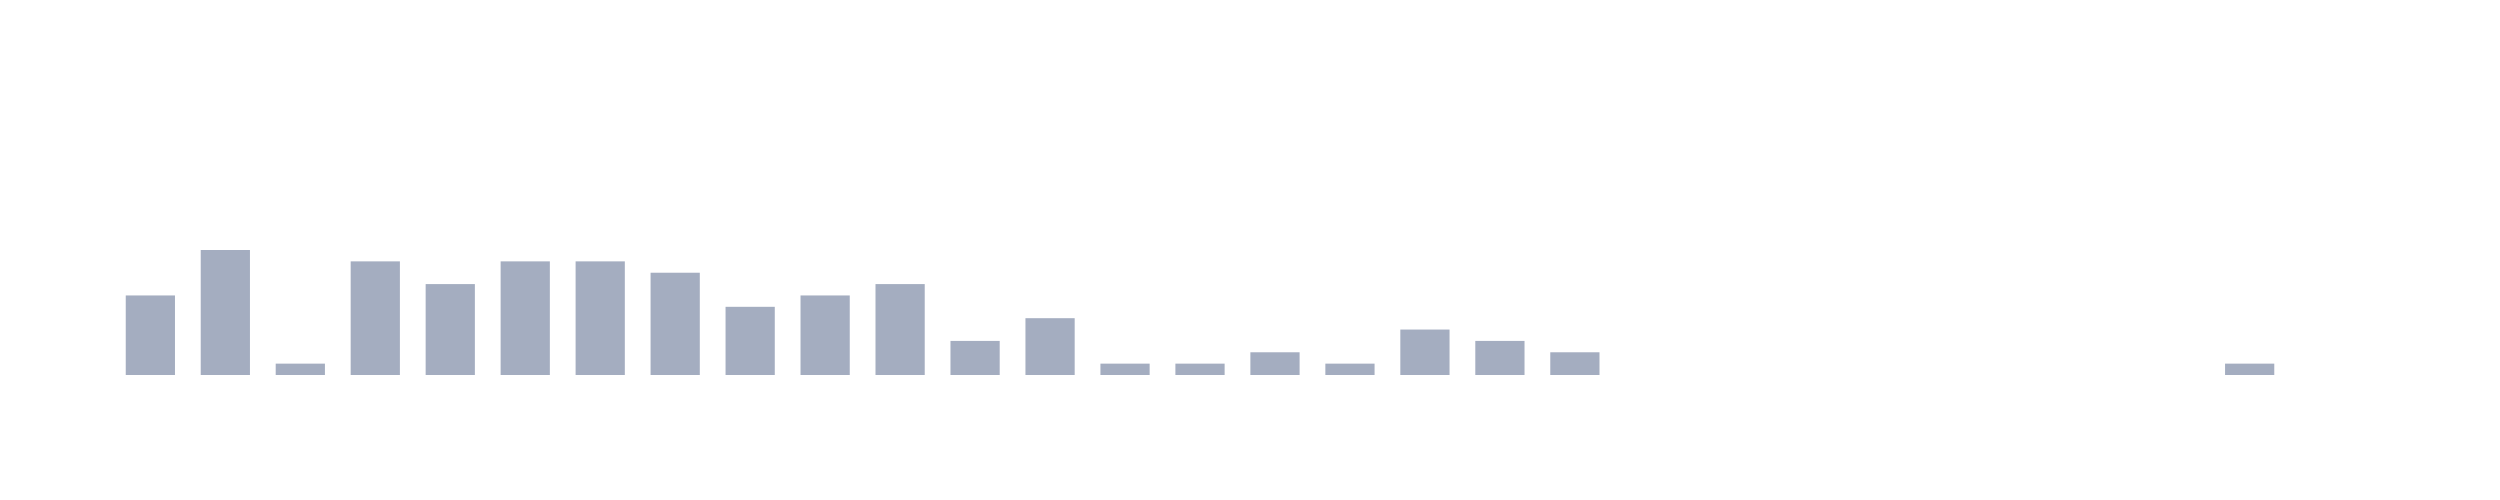
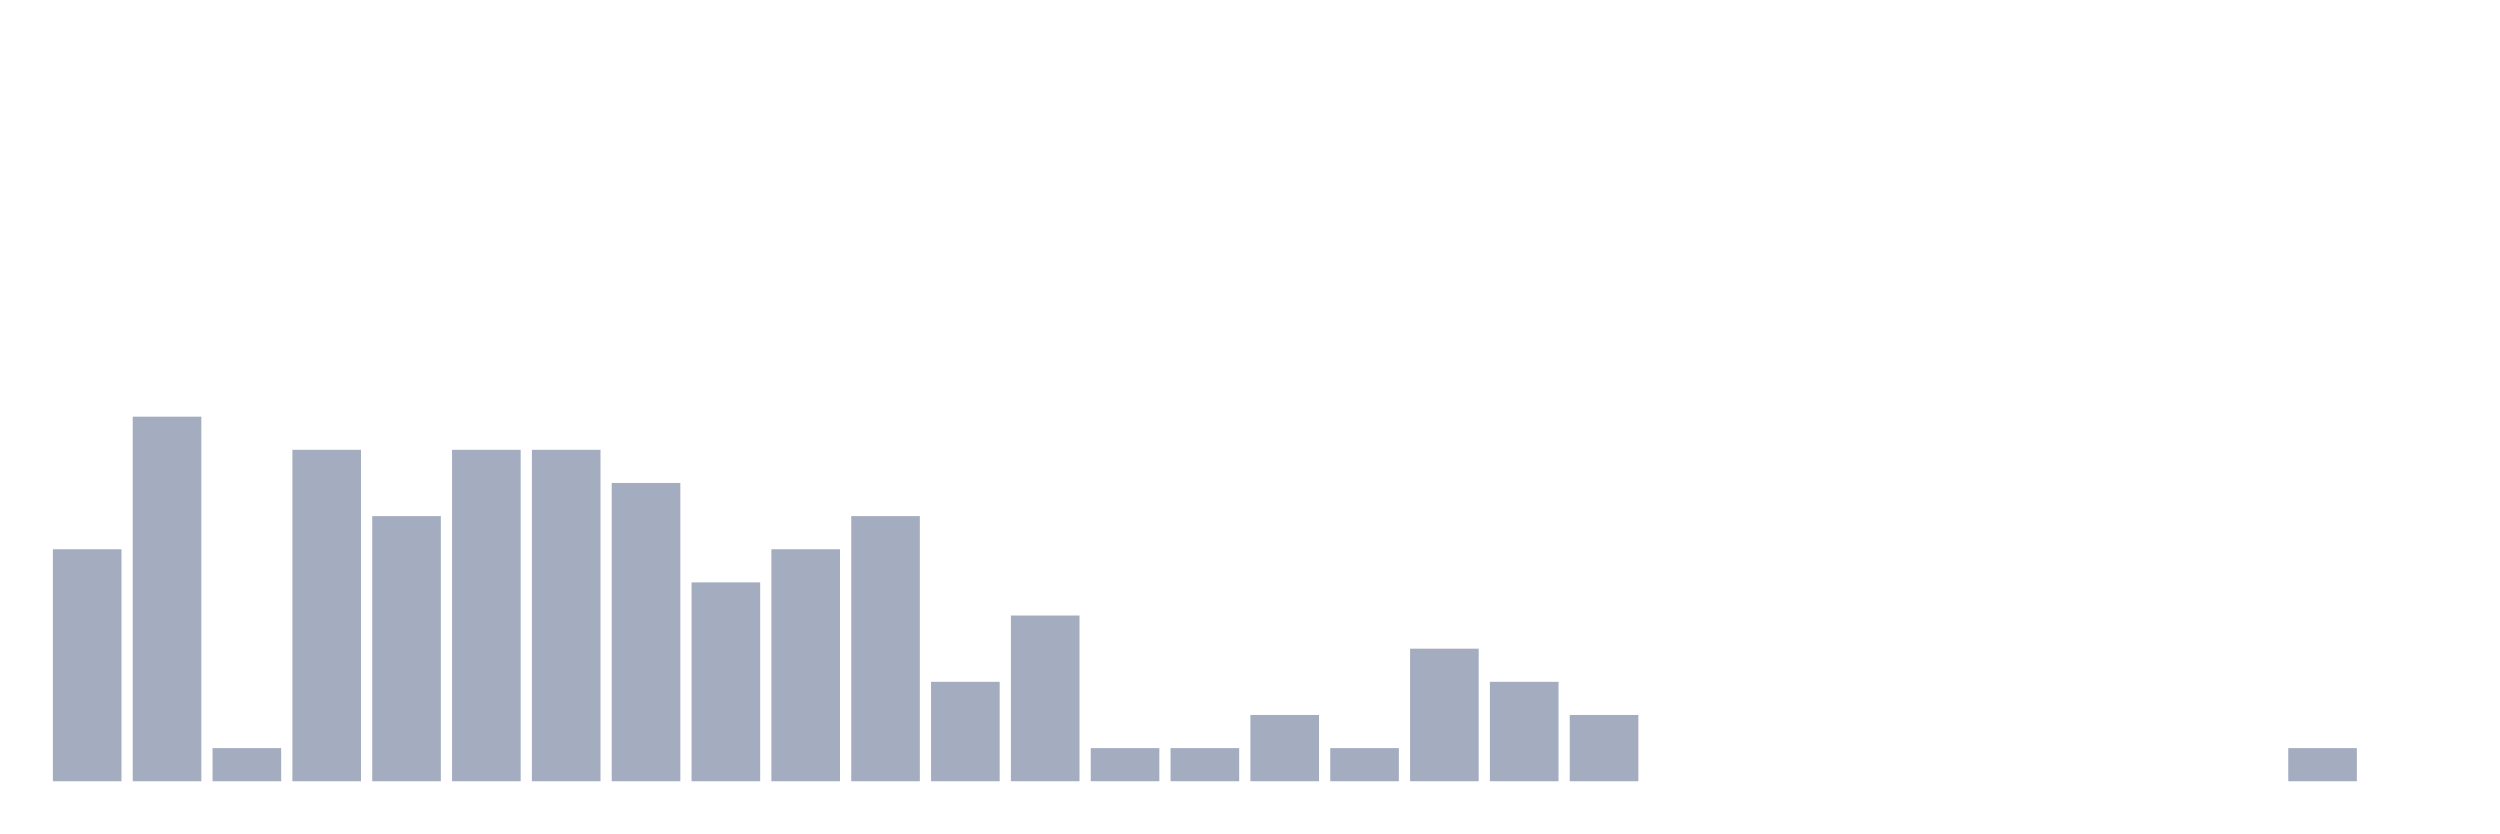
- <svg xmlns="http://www.w3.org/2000/svg" viewBox="0 0 200 40">
+ <svg xmlns="http://www.w3.org/2000/svg" viewBox="0 0 480 160">
  <g transform="translate(10,10)">
-     <rect class="bar" x="0.06" width="3.938" y="13.636" height="6.364" fill="rgb(164,173,192)" />
-     <rect class="bar" x="6.058" width="3.938" y="10" height="10" fill="rgb(164,173,192)" />
-     <rect class="bar" x="12.056" width="3.938" y="19.091" height="0.909" fill="rgb(164,173,192)" />
-     <rect class="bar" x="18.054" width="3.938" y="10.909" height="9.091" fill="rgb(164,173,192)" />
-     <rect class="bar" x="24.052" width="3.938" y="12.727" height="7.273" fill="rgb(164,173,192)" />
-     <rect class="bar" x="30.05" width="3.938" y="10.909" height="9.091" fill="rgb(164,173,192)" />
-     <rect class="bar" x="36.048" width="3.938" y="10.909" height="9.091" fill="rgb(164,173,192)" />
-     <rect class="bar" x="42.046" width="3.938" y="11.818" height="8.182" fill="rgb(164,173,192)" />
-     <rect class="bar" x="48.044" width="3.938" y="14.545" height="5.455" fill="rgb(164,173,192)" />
-     <rect class="bar" x="54.042" width="3.938" y="13.636" height="6.364" fill="rgb(164,173,192)" />
-     <rect class="bar" x="60.04" width="3.938" y="12.727" height="7.273" fill="rgb(164,173,192)" />
-     <rect class="bar" x="66.038" width="3.938" y="17.273" height="2.727" fill="rgb(164,173,192)" />
-     <rect class="bar" x="72.036" width="3.938" y="15.455" height="4.545" fill="rgb(164,173,192)" />
-     <rect class="bar" x="78.034" width="3.938" y="19.091" height="0.909" fill="rgb(164,173,192)" />
-     <rect class="bar" x="84.032" width="3.938" y="19.091" height="0.909" fill="rgb(164,173,192)" />
-     <rect class="bar" x="90.03" width="3.938" y="18.182" height="1.818" fill="rgb(164,173,192)" />
-     <rect class="bar" x="96.028" width="3.938" y="19.091" height="0.909" fill="rgb(164,173,192)" />
-     <rect class="bar" x="102.026" width="3.938" y="16.364" height="3.636" fill="rgb(164,173,192)" />
-     <rect class="bar" x="108.024" width="3.938" y="17.273" height="2.727" fill="rgb(164,173,192)" />
-     <rect class="bar" x="114.022" width="3.938" y="18.182" height="1.818" fill="rgb(164,173,192)" />
-     <rect class="bar" x="120.02" width="3.938" y="20" height="0" fill="rgb(164,173,192)" />
-     <rect class="bar" x="126.018" width="3.938" y="20" height="0" fill="rgb(164,173,192)" />
-     <rect class="bar" x="132.016" width="3.938" y="20" height="0" fill="rgb(164,173,192)" />
-     <rect class="bar" x="138.014" width="3.938" y="20" height="0" fill="rgb(164,173,192)" />
-     <rect class="bar" x="144.012" width="3.938" y="20" height="0" fill="rgb(164,173,192)" />
-     <rect class="bar" x="150.01" width="3.938" y="20" height="0" fill="rgb(164,173,192)" />
-     <rect class="bar" x="156.008" width="3.938" y="20" height="0" fill="rgb(164,173,192)" />
-     <rect class="bar" x="162.006" width="3.938" y="20" height="0" fill="rgb(164,173,192)" />
-     <rect class="bar" x="168.004" width="3.938" y="19.091" height="0.909" fill="rgb(164,173,192)" />
-     <rect class="bar" x="174.002" width="3.938" y="20" height="0" fill="rgb(164,173,192)" />
+     <rect class="bar" x="0.153" width="13.175" y="95.455" height="44.545" fill="rgb(164,173,192)" />
+     <rect class="bar" x="15.482" width="13.175" y="70" height="70" fill="rgb(164,173,192)" />
+     <rect class="bar" x="30.81" width="13.175" y="133.636" height="6.364" fill="rgb(164,173,192)" />
+     <rect class="bar" x="46.138" width="13.175" y="76.364" height="63.636" fill="rgb(164,173,192)" />
+     <rect class="bar" x="61.466" width="13.175" y="89.091" height="50.909" fill="rgb(164,173,192)" />
+     <rect class="bar" x="76.794" width="13.175" y="76.364" height="63.636" fill="rgb(164,173,192)" />
+     <rect class="bar" x="92.123" width="13.175" y="76.364" height="63.636" fill="rgb(164,173,192)" />
+     <rect class="bar" x="107.451" width="13.175" y="82.727" height="57.273" fill="rgb(164,173,192)" />
+     <rect class="bar" x="122.779" width="13.175" y="101.818" height="38.182" fill="rgb(164,173,192)" />
+     <rect class="bar" x="138.107" width="13.175" y="95.455" height="44.545" fill="rgb(164,173,192)" />
+     <rect class="bar" x="153.436" width="13.175" y="89.091" height="50.909" fill="rgb(164,173,192)" />
+     <rect class="bar" x="168.764" width="13.175" y="120.909" height="19.091" fill="rgb(164,173,192)" />
+     <rect class="bar" x="184.092" width="13.175" y="108.182" height="31.818" fill="rgb(164,173,192)" />
+     <rect class="bar" x="199.42" width="13.175" y="133.636" height="6.364" fill="rgb(164,173,192)" />
+     <rect class="bar" x="214.748" width="13.175" y="133.636" height="6.364" fill="rgb(164,173,192)" />
+     <rect class="bar" x="230.077" width="13.175" y="127.273" height="12.727" fill="rgb(164,173,192)" />
+     <rect class="bar" x="245.405" width="13.175" y="133.636" height="6.364" fill="rgb(164,173,192)" />
+     <rect class="bar" x="260.733" width="13.175" y="114.545" height="25.455" fill="rgb(164,173,192)" />
+     <rect class="bar" x="276.061" width="13.175" y="120.909" height="19.091" fill="rgb(164,173,192)" />
+     <rect class="bar" x="291.39" width="13.175" y="127.273" height="12.727" fill="rgb(164,173,192)" />
+     <rect class="bar" x="306.718" width="13.175" y="140" height="0" fill="rgb(164,173,192)" />
+     <rect class="bar" x="322.046" width="13.175" y="140" height="0" fill="rgb(164,173,192)" />
+     <rect class="bar" x="337.374" width="13.175" y="140" height="0" fill="rgb(164,173,192)" />
+     <rect class="bar" x="352.702" width="13.175" y="140" height="0" fill="rgb(164,173,192)" />
+     <rect class="bar" x="368.031" width="13.175" y="140" height="0" fill="rgb(164,173,192)" />
+     <rect class="bar" x="383.359" width="13.175" y="140" height="0" fill="rgb(164,173,192)" />
+     <rect class="bar" x="398.687" width="13.175" y="140" height="0" fill="rgb(164,173,192)" />
+     <rect class="bar" x="414.015" width="13.175" y="140" height="0" fill="rgb(164,173,192)" />
+     <rect class="bar" x="429.344" width="13.175" y="133.636" height="6.364" fill="rgb(164,173,192)" />
+     <rect class="bar" x="444.672" width="13.175" y="140" height="0" fill="rgb(164,173,192)" />
  </g>
</svg>
